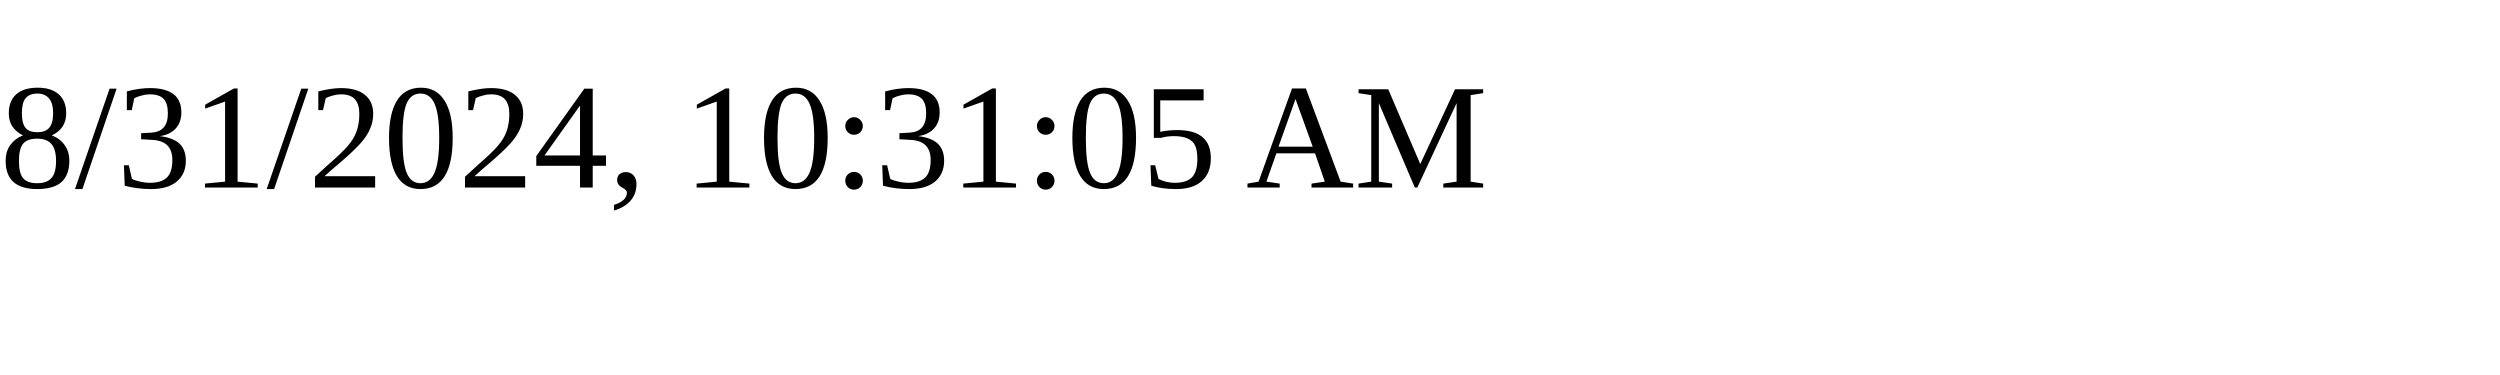
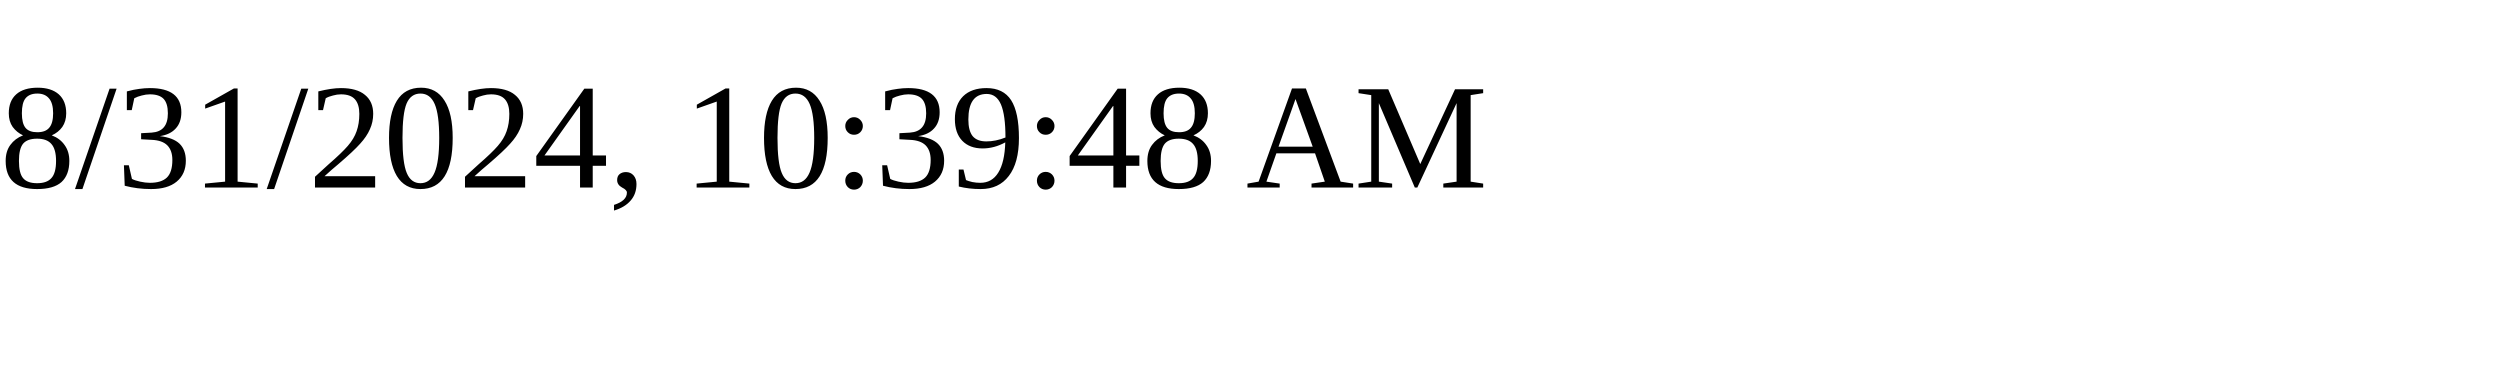
<svg xmlns="http://www.w3.org/2000/svg" height="30" width="200">
-   <text x="0" y="15">8/31/2024, 10:31:05 AM</text>
+   <text x="0" y="15">8/31/2024, 10:39:48 AM</text>
</svg>
